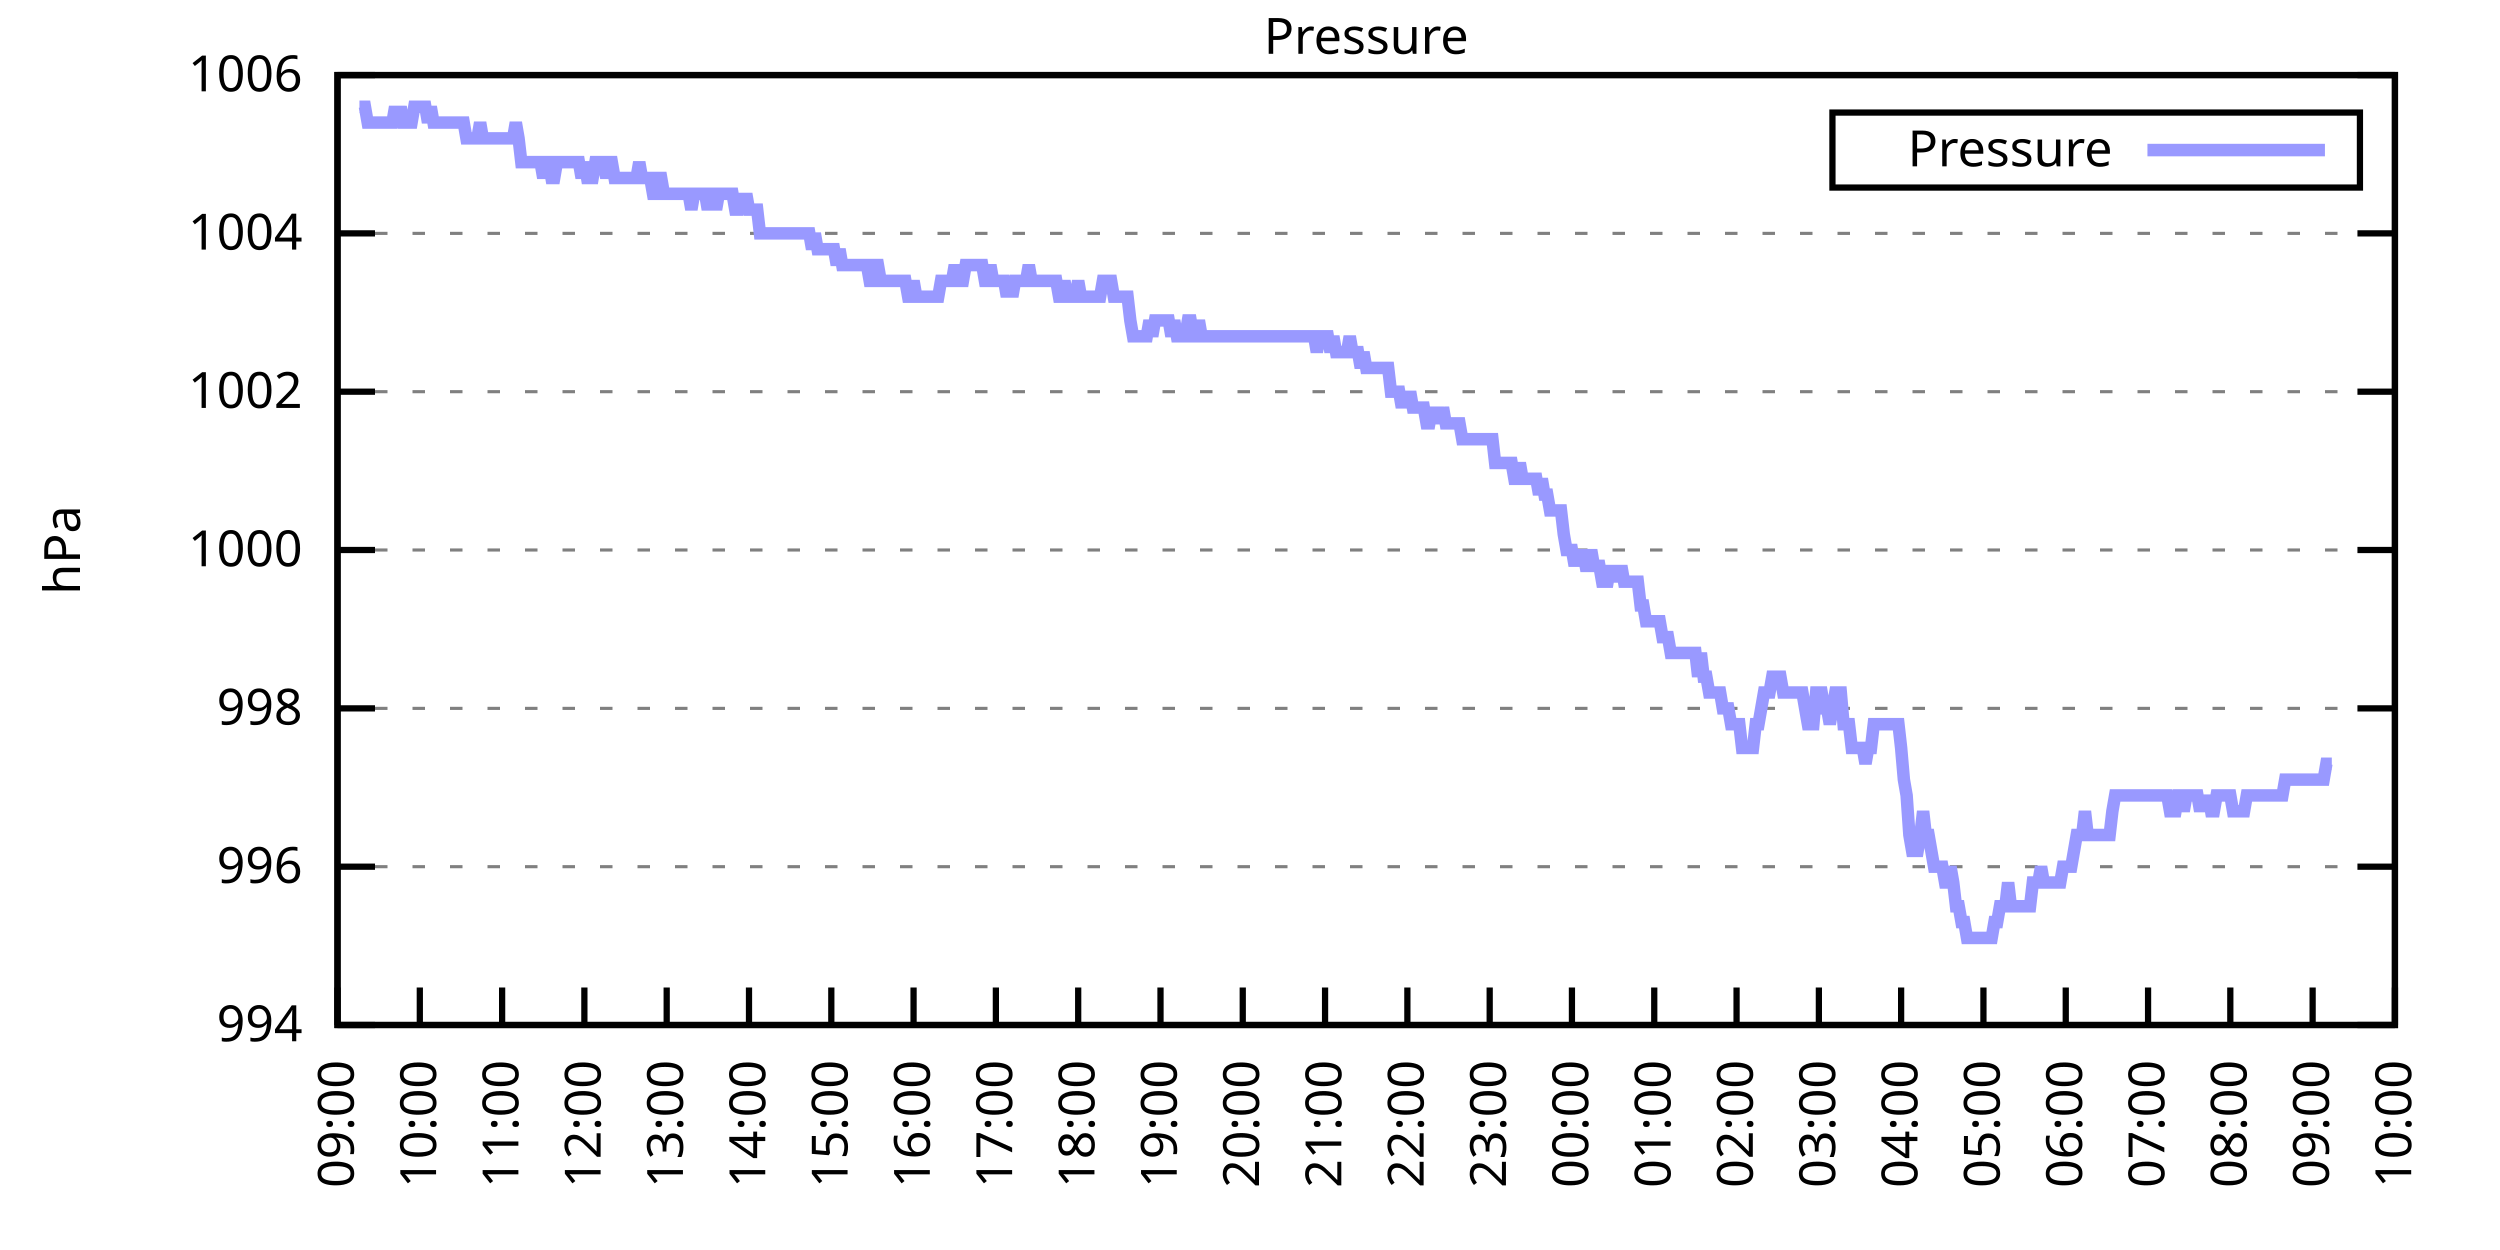
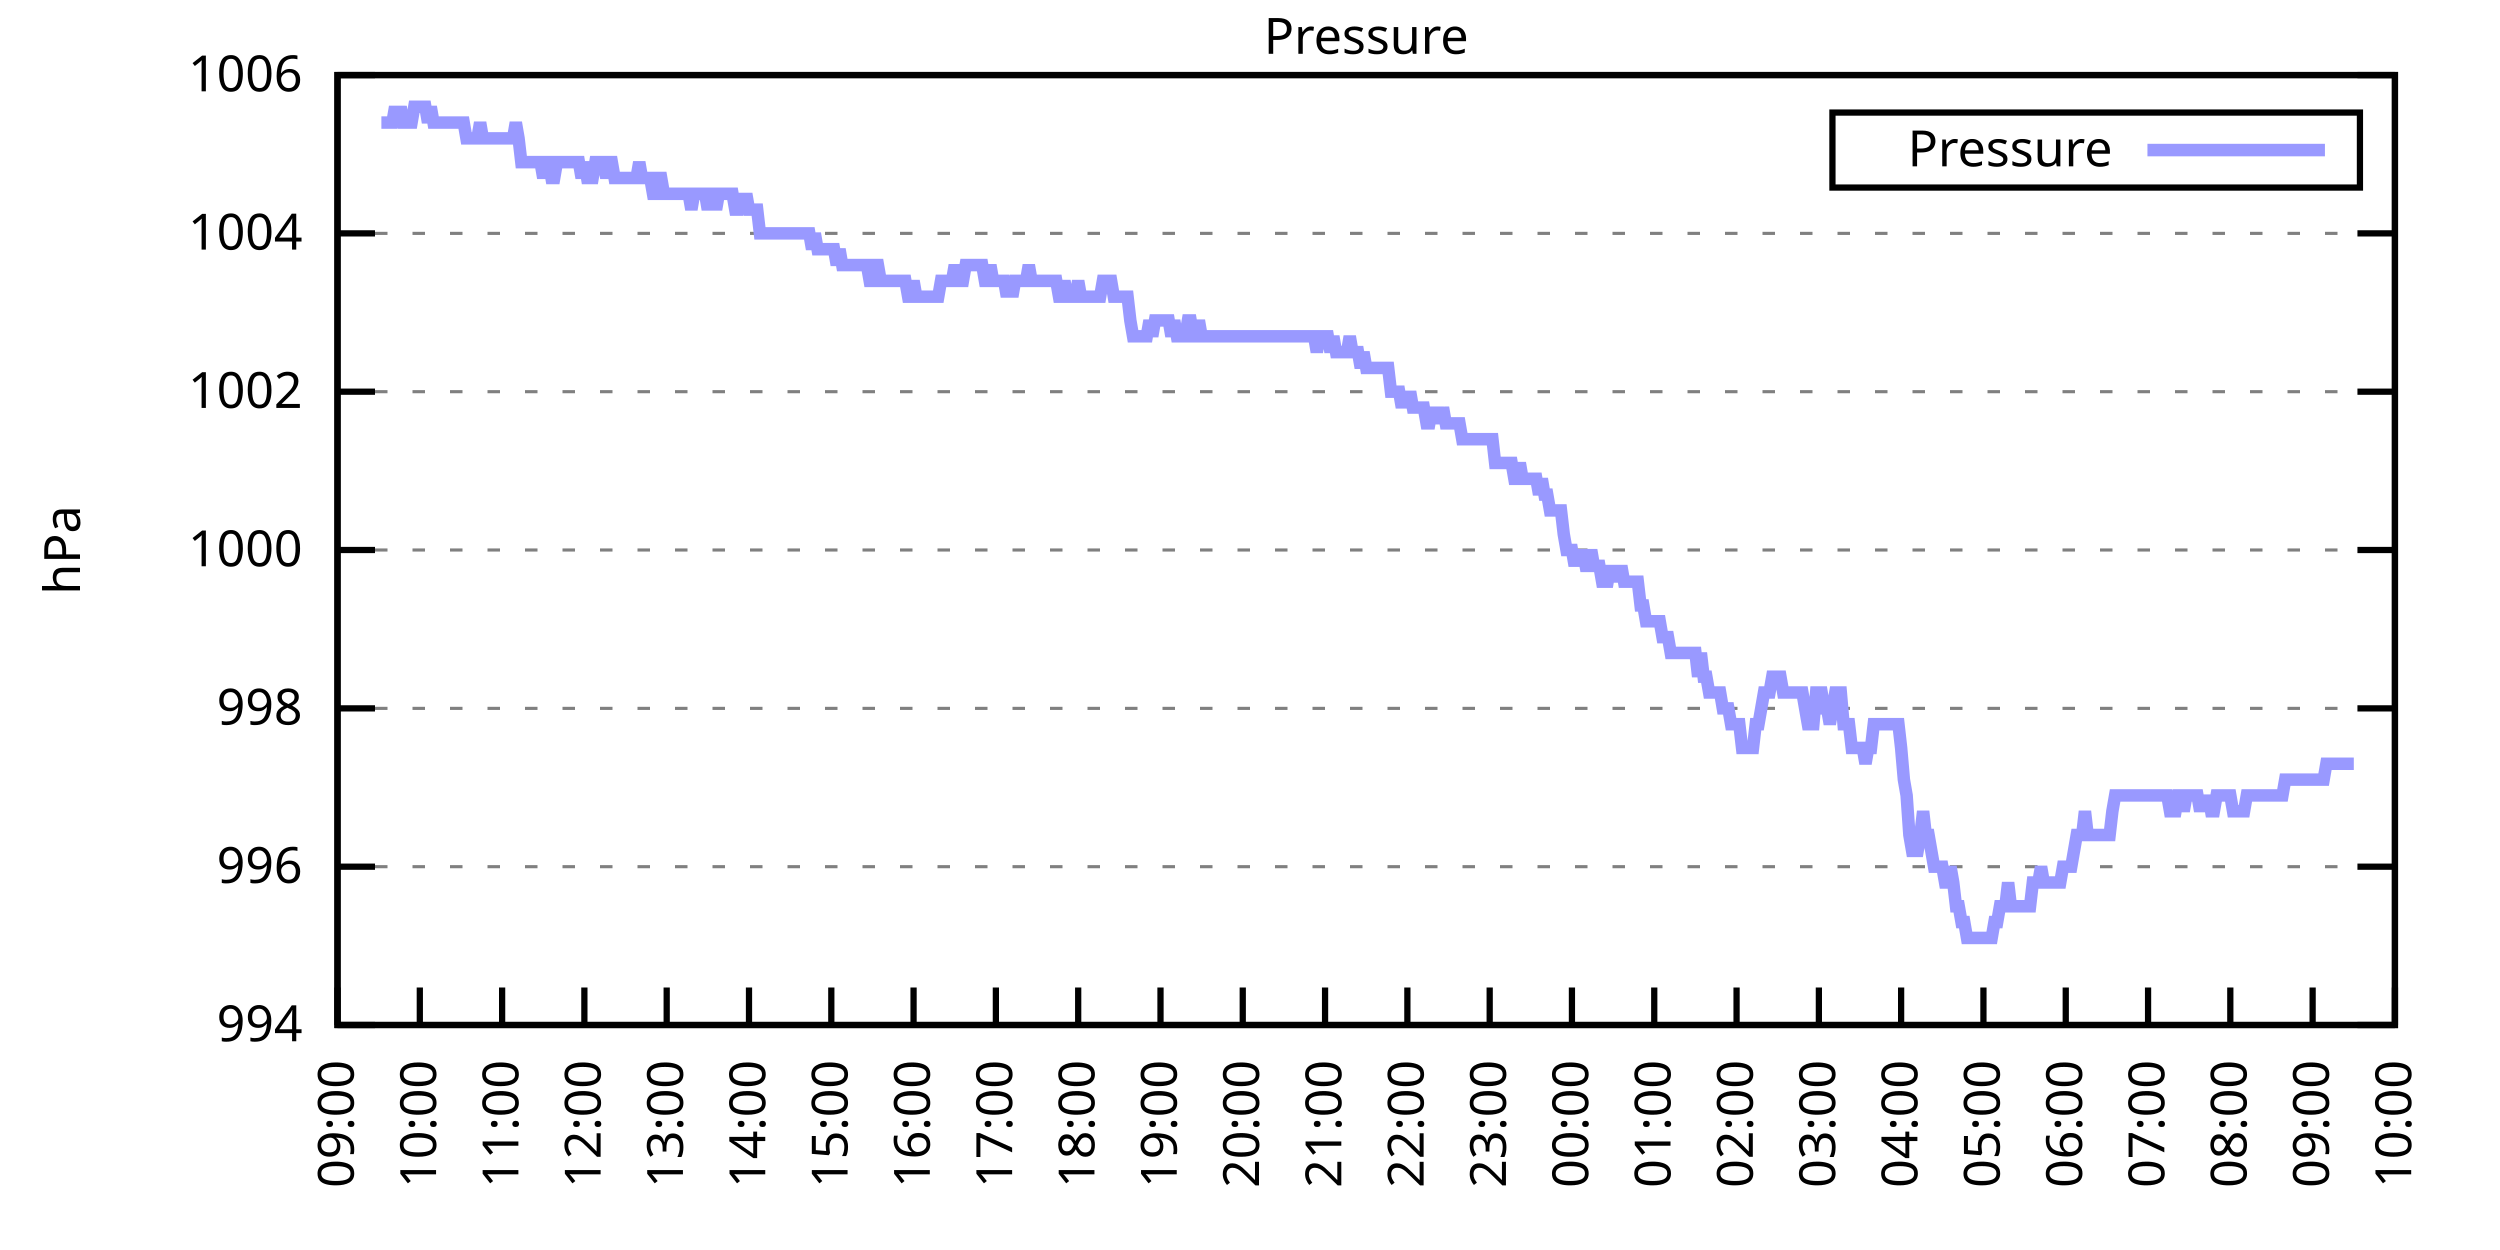
<svg xmlns="http://www.w3.org/2000/svg" xmlns:xlink="http://www.w3.org/1999/xlink" width="400" height="200" viewBox="0 0 400 200">
  <g id="gnuplot_canvas">
    <rect x="0" y="0" width="400" height="200" fill="none" />
    <defs>
      <circle id="gpDot" r="0.5" stroke-width="0.5" stroke="currentColor" />
      <path id="gpPt0" stroke-width="0.333" stroke="currentColor" d="M-1,0 h2 M0,-1 v2" />
      <path id="gpPt1" stroke-width="0.333" stroke="currentColor" d="M-1,-1 L1,1 M1,-1 L-1,1" />
      <path id="gpPt2" stroke-width="0.333" stroke="currentColor" d="M-1,0 L1,0 M0,-1 L0,1 M-1,-1 L1,1 M-1,1 L1,-1" />
      <rect id="gpPt3" stroke-width="0.333" stroke="currentColor" x="-1" y="-1" width="2" height="2" />
      <rect id="gpPt4" stroke-width="0.333" stroke="currentColor" fill="currentColor" x="-1" y="-1" width="2" height="2" />
      <circle id="gpPt5" stroke-width="0.333" stroke="currentColor" cx="0" cy="0" r="1" />
      <use xlink:href="#gpPt5" id="gpPt6" fill="currentColor" stroke="none" />
      <path id="gpPt7" stroke-width="0.333" stroke="currentColor" d="M0,-1.33 L-1.33,0.67 L1.33,0.67 z" />
      <use xlink:href="#gpPt7" id="gpPt8" fill="currentColor" stroke="none" />
      <use xlink:href="#gpPt7" id="gpPt9" stroke="currentColor" transform="rotate(180)" />
      <use xlink:href="#gpPt9" id="gpPt10" fill="currentColor" stroke="none" />
      <use xlink:href="#gpPt3" id="gpPt11" stroke="currentColor" transform="rotate(45)" />
      <use xlink:href="#gpPt11" id="gpPt12" fill="currentColor" stroke="none" />
      <path id="gpPt13" stroke-width="0.333" stroke="currentColor" d="M0,1.330 L1.265,0.411 L0.782,-1.067 L-0.782,-1.076 L-1.265,0.411 z" />
      <use xlink:href="#gpPt13" id="gpPt14" fill="currentColor" stroke="none" />
      <filter id="textbox" filterUnits="objectBoundingBox" x="0" y="0" height="1" width="1">
        <feFlood flood-color="white" flood-opacity="1" result="bgnd" />
        <feComposite in="SourceGraphic" in2="bgnd" operator="atop" />
      </filter>
      <filter id="greybox" filterUnits="objectBoundingBox" x="0" y="0" height="1" width="1">
        <feFlood flood-color="lightgrey" flood-opacity="1" result="grey" />
        <feComposite in="SourceGraphic" in2="grey" operator="atop" />
      </filter>
    </defs>
    <g fill="none" color="white" stroke="currentColor" stroke-width="1.00" stroke-linecap="butt" stroke-linejoin="miter">
</g>
    <g fill="none" color="black" stroke="currentColor" stroke-width="1.00" stroke-linecap="butt" stroke-linejoin="miter">
      <g stroke="none" shape-rendering="crispEdges">
        <polygon fill="rgb(255, 255, 255)" points="54.00,164.00 383.18,164.00 383.18,12.02 54.00,12.02 " />
      </g>
    </g>
    <g fill="none" color="black" stroke="currentColor" stroke-width="1.00" stroke-linecap="butt" stroke-linejoin="miter">
</g>
    <g fill="none" color="black" stroke="black" stroke-width="0.50" stroke-linecap="butt" stroke-linejoin="miter">
</g>
    <g fill="none" color="gray" stroke="currentColor" stroke-width="0.50" stroke-linecap="butt" stroke-linejoin="miter">
      <path stroke="gray" stroke-dasharray="2,4" class="gridline" d="M54.00,164.00 L383.19,164.00  " />
    </g>
    <g fill="none" color="gray" stroke="gray" stroke-width="1.00" stroke-linecap="butt" stroke-linejoin="miter">
</g>
    <g fill="none" color="black" stroke="currentColor" stroke-width="1.00" stroke-linecap="butt" stroke-linejoin="miter">
      <path stroke="black" d="M54.00,164.00 L60.00,164.00 M383.19,164.00 L377.19,164.00  " />
      <g transform="translate(48.40,166.60)" stroke="none" fill="black" font-family="Sans" font-size="8.00" text-anchor="end">
        <text>
          <tspan font-family="Sans"> 994</tspan>
        </text>
      </g>
    </g>
    <g fill="none" color="black" stroke="currentColor" stroke-width="1.00" stroke-linecap="butt" stroke-linejoin="miter">
</g>
    <g fill="none" color="black" stroke="black" stroke-width="0.50" stroke-linecap="butt" stroke-linejoin="miter">
</g>
    <g fill="none" color="gray" stroke="currentColor" stroke-width="0.50" stroke-linecap="butt" stroke-linejoin="miter">
      <path stroke="gray" stroke-dasharray="2,4" class="gridline" d="M54.00,138.67 L383.19,138.67  " />
    </g>
    <g fill="none" color="gray" stroke="gray" stroke-width="1.00" stroke-linecap="butt" stroke-linejoin="miter">
</g>
    <g fill="none" color="black" stroke="currentColor" stroke-width="1.00" stroke-linecap="butt" stroke-linejoin="miter">
      <path stroke="black" d="M54.00,138.67 L60.00,138.67 M383.19,138.67 L377.19,138.67  " />
      <g transform="translate(48.40,141.27)" stroke="none" fill="black" font-family="Sans" font-size="8.00" text-anchor="end">
        <text>
          <tspan font-family="Sans"> 996</tspan>
        </text>
      </g>
    </g>
    <g fill="none" color="black" stroke="currentColor" stroke-width="1.00" stroke-linecap="butt" stroke-linejoin="miter">
</g>
    <g fill="none" color="black" stroke="black" stroke-width="0.50" stroke-linecap="butt" stroke-linejoin="miter">
</g>
    <g fill="none" color="gray" stroke="currentColor" stroke-width="0.50" stroke-linecap="butt" stroke-linejoin="miter">
      <path stroke="gray" stroke-dasharray="2,4" class="gridline" d="M54.00,113.34 L383.19,113.34  " />
    </g>
    <g fill="none" color="gray" stroke="gray" stroke-width="1.00" stroke-linecap="butt" stroke-linejoin="miter">
</g>
    <g fill="none" color="black" stroke="currentColor" stroke-width="1.00" stroke-linecap="butt" stroke-linejoin="miter">
      <path stroke="black" d="M54.00,113.34 L60.00,113.34 M383.19,113.34 L377.19,113.34  " />
      <g transform="translate(48.40,115.94)" stroke="none" fill="black" font-family="Sans" font-size="8.00" text-anchor="end">
        <text>
          <tspan font-family="Sans"> 998</tspan>
        </text>
      </g>
    </g>
    <g fill="none" color="black" stroke="currentColor" stroke-width="1.00" stroke-linecap="butt" stroke-linejoin="miter">
</g>
    <g fill="none" color="black" stroke="black" stroke-width="0.50" stroke-linecap="butt" stroke-linejoin="miter">
</g>
    <g fill="none" color="gray" stroke="currentColor" stroke-width="0.50" stroke-linecap="butt" stroke-linejoin="miter">
      <path stroke="gray" stroke-dasharray="2,4" class="gridline" d="M54.00,88.00 L383.19,88.00  " />
    </g>
    <g fill="none" color="gray" stroke="gray" stroke-width="1.00" stroke-linecap="butt" stroke-linejoin="miter">
</g>
    <g fill="none" color="black" stroke="currentColor" stroke-width="1.00" stroke-linecap="butt" stroke-linejoin="miter">
      <path stroke="black" d="M54.00,88.00 L60.00,88.00 M383.19,88.00 L377.19,88.00  " />
      <g transform="translate(48.40,90.60)" stroke="none" fill="black" font-family="Sans" font-size="8.00" text-anchor="end">
        <text>
          <tspan font-family="Sans"> 1000</tspan>
        </text>
      </g>
    </g>
    <g fill="none" color="black" stroke="currentColor" stroke-width="1.00" stroke-linecap="butt" stroke-linejoin="miter">
</g>
    <g fill="none" color="black" stroke="black" stroke-width="0.50" stroke-linecap="butt" stroke-linejoin="miter">
</g>
    <g fill="none" color="gray" stroke="currentColor" stroke-width="0.50" stroke-linecap="butt" stroke-linejoin="miter">
      <path stroke="gray" stroke-dasharray="2,4" class="gridline" d="M54.00,62.67 L383.19,62.67  " />
    </g>
    <g fill="none" color="gray" stroke="gray" stroke-width="1.00" stroke-linecap="butt" stroke-linejoin="miter">
</g>
    <g fill="none" color="black" stroke="currentColor" stroke-width="1.00" stroke-linecap="butt" stroke-linejoin="miter">
      <path stroke="black" d="M54.00,62.67 L60.00,62.67 M383.19,62.67 L377.19,62.67  " />
      <g transform="translate(48.40,65.27)" stroke="none" fill="black" font-family="Sans" font-size="8.00" text-anchor="end">
        <text>
          <tspan font-family="Sans"> 1002</tspan>
        </text>
      </g>
    </g>
    <g fill="none" color="black" stroke="currentColor" stroke-width="1.00" stroke-linecap="butt" stroke-linejoin="miter">
</g>
    <g fill="none" color="black" stroke="black" stroke-width="0.50" stroke-linecap="butt" stroke-linejoin="miter">
</g>
    <g fill="none" color="gray" stroke="currentColor" stroke-width="0.50" stroke-linecap="butt" stroke-linejoin="miter">
      <path stroke="gray" stroke-dasharray="2,4" class="gridline" d="M54.00,37.34 L383.19,37.34  " />
    </g>
    <g fill="none" color="gray" stroke="gray" stroke-width="1.00" stroke-linecap="butt" stroke-linejoin="miter">
</g>
    <g fill="none" color="black" stroke="currentColor" stroke-width="1.00" stroke-linecap="butt" stroke-linejoin="miter">
      <path stroke="black" d="M54.00,37.34 L60.00,37.34 M383.19,37.34 L377.19,37.34  " />
      <g transform="translate(48.40,39.94)" stroke="none" fill="black" font-family="Sans" font-size="8.00" text-anchor="end">
        <text>
          <tspan font-family="Sans"> 1004</tspan>
        </text>
      </g>
    </g>
    <g fill="none" color="black" stroke="currentColor" stroke-width="1.00" stroke-linecap="butt" stroke-linejoin="miter">
</g>
    <g fill="none" color="black" stroke="black" stroke-width="0.50" stroke-linecap="butt" stroke-linejoin="miter">
</g>
    <g fill="none" color="gray" stroke="currentColor" stroke-width="0.50" stroke-linecap="butt" stroke-linejoin="miter">
      <path stroke="gray" stroke-dasharray="2,4" class="gridline" d="M54.00,12.01 L383.19,12.01  " />
    </g>
    <g fill="none" color="gray" stroke="gray" stroke-width="1.00" stroke-linecap="butt" stroke-linejoin="miter">
</g>
    <g fill="none" color="black" stroke="currentColor" stroke-width="1.00" stroke-linecap="butt" stroke-linejoin="miter">
      <path stroke="black" d="M54.00,12.01 L60.00,12.01 M383.19,12.01 L377.19,12.01  " />
      <g transform="translate(48.40,14.61)" stroke="none" fill="black" font-family="Sans" font-size="8.00" text-anchor="end">
        <text>
          <tspan font-family="Sans"> 1006</tspan>
        </text>
      </g>
    </g>
    <g fill="none" color="black" stroke="currentColor" stroke-width="1.00" stroke-linecap="butt" stroke-linejoin="miter">
      <path stroke="black" d="M54.00,164.00 L54.00,158.00  " />
      <g transform="translate(56.60,169.60) rotate(270.00)" stroke="none" fill="black" font-family="Sans" font-size="8.00" text-anchor="end">
        <text>
          <tspan font-family="Sans">09:00</tspan>
        </text>
      </g>
    </g>
    <g fill="none" color="black" stroke="currentColor" stroke-width="1.00" stroke-linecap="butt" stroke-linejoin="miter">
      <path stroke="black" d="M67.17,164.00 L67.17,158.00  " />
      <g transform="translate(69.77,169.60) rotate(270.00)" stroke="none" fill="black" font-family="Sans" font-size="8.00" text-anchor="end">
        <text>
          <tspan font-family="Sans">10:00</tspan>
        </text>
      </g>
    </g>
    <g fill="none" color="black" stroke="currentColor" stroke-width="1.00" stroke-linecap="butt" stroke-linejoin="miter">
      <path stroke="black" d="M80.34,164.00 L80.34,158.00  " />
      <g transform="translate(82.94,169.60) rotate(270.00)" stroke="none" fill="black" font-family="Sans" font-size="8.00" text-anchor="end">
        <text>
          <tspan font-family="Sans">11:00</tspan>
        </text>
      </g>
    </g>
    <g fill="none" color="black" stroke="currentColor" stroke-width="1.00" stroke-linecap="butt" stroke-linejoin="miter">
      <path stroke="black" d="M93.50,164.00 L93.50,158.00  " />
      <g transform="translate(96.10,169.60) rotate(270.00)" stroke="none" fill="black" font-family="Sans" font-size="8.00" text-anchor="end">
        <text>
          <tspan font-family="Sans">12:00</tspan>
        </text>
      </g>
    </g>
    <g fill="none" color="black" stroke="currentColor" stroke-width="1.00" stroke-linecap="butt" stroke-linejoin="miter">
      <path stroke="black" d="M106.67,164.00 L106.67,158.00  " />
      <g transform="translate(109.27,169.60) rotate(270.00)" stroke="none" fill="black" font-family="Sans" font-size="8.00" text-anchor="end">
        <text>
          <tspan font-family="Sans">13:00</tspan>
        </text>
      </g>
    </g>
    <g fill="none" color="black" stroke="currentColor" stroke-width="1.00" stroke-linecap="butt" stroke-linejoin="miter">
      <path stroke="black" d="M119.84,164.00 L119.84,158.00  " />
      <g transform="translate(122.44,169.60) rotate(270.00)" stroke="none" fill="black" font-family="Sans" font-size="8.00" text-anchor="end">
        <text>
          <tspan font-family="Sans">14:00</tspan>
        </text>
      </g>
    </g>
    <g fill="none" color="black" stroke="currentColor" stroke-width="1.00" stroke-linecap="butt" stroke-linejoin="miter">
      <path stroke="black" d="M133.01,164.00 L133.01,158.00  " />
      <g transform="translate(135.61,169.60) rotate(270.00)" stroke="none" fill="black" font-family="Sans" font-size="8.00" text-anchor="end">
        <text>
          <tspan font-family="Sans">15:00</tspan>
        </text>
      </g>
    </g>
    <g fill="none" color="black" stroke="currentColor" stroke-width="1.00" stroke-linecap="butt" stroke-linejoin="miter">
      <path stroke="black" d="M146.17,164.00 L146.17,158.00  " />
      <g transform="translate(148.77,169.60) rotate(270.00)" stroke="none" fill="black" font-family="Sans" font-size="8.00" text-anchor="end">
        <text>
          <tspan font-family="Sans">16:00</tspan>
        </text>
      </g>
    </g>
    <g fill="none" color="black" stroke="currentColor" stroke-width="1.00" stroke-linecap="butt" stroke-linejoin="miter">
      <path stroke="black" d="M159.34,164.00 L159.34,158.00  " />
      <g transform="translate(161.94,169.60) rotate(270.00)" stroke="none" fill="black" font-family="Sans" font-size="8.00" text-anchor="end">
        <text>
          <tspan font-family="Sans">17:00</tspan>
        </text>
      </g>
    </g>
    <g fill="none" color="black" stroke="currentColor" stroke-width="1.00" stroke-linecap="butt" stroke-linejoin="miter">
      <path stroke="black" d="M172.51,164.00 L172.51,158.00  " />
      <g transform="translate(175.11,169.60) rotate(270.00)" stroke="none" fill="black" font-family="Sans" font-size="8.00" text-anchor="end">
        <text>
          <tspan font-family="Sans">18:00</tspan>
        </text>
      </g>
    </g>
    <g fill="none" color="black" stroke="currentColor" stroke-width="1.00" stroke-linecap="butt" stroke-linejoin="miter">
      <path stroke="black" d="M185.68,164.00 L185.68,158.00  " />
      <g transform="translate(188.28,169.60) rotate(270.00)" stroke="none" fill="black" font-family="Sans" font-size="8.00" text-anchor="end">
        <text>
          <tspan font-family="Sans">19:00</tspan>
        </text>
      </g>
    </g>
    <g fill="none" color="black" stroke="currentColor" stroke-width="1.00" stroke-linecap="butt" stroke-linejoin="miter">
      <path stroke="black" d="M198.84,164.00 L198.84,158.00  " />
      <g transform="translate(201.44,169.60) rotate(270.00)" stroke="none" fill="black" font-family="Sans" font-size="8.00" text-anchor="end">
        <text>
          <tspan font-family="Sans">20:00</tspan>
        </text>
      </g>
    </g>
    <g fill="none" color="black" stroke="currentColor" stroke-width="1.00" stroke-linecap="butt" stroke-linejoin="miter">
      <path stroke="black" d="M212.01,164.00 L212.01,158.00  " />
      <g transform="translate(214.61,169.60) rotate(270.00)" stroke="none" fill="black" font-family="Sans" font-size="8.00" text-anchor="end">
        <text>
          <tspan font-family="Sans">21:00</tspan>
        </text>
      </g>
    </g>
    <g fill="none" color="black" stroke="currentColor" stroke-width="1.00" stroke-linecap="butt" stroke-linejoin="miter">
      <path stroke="black" d="M225.18,164.00 L225.18,158.00  " />
      <g transform="translate(227.78,169.60) rotate(270.00)" stroke="none" fill="black" font-family="Sans" font-size="8.00" text-anchor="end">
        <text>
          <tspan font-family="Sans">22:00</tspan>
        </text>
      </g>
    </g>
    <g fill="none" color="black" stroke="currentColor" stroke-width="1.00" stroke-linecap="butt" stroke-linejoin="miter">
      <path stroke="black" d="M238.35,164.00 L238.35,158.00  " />
      <g transform="translate(240.95,169.60) rotate(270.00)" stroke="none" fill="black" font-family="Sans" font-size="8.00" text-anchor="end">
        <text>
          <tspan font-family="Sans">23:00</tspan>
        </text>
      </g>
    </g>
    <g fill="none" color="black" stroke="currentColor" stroke-width="1.00" stroke-linecap="butt" stroke-linejoin="miter">
      <path stroke="black" d="M251.51,164.00 L251.51,158.00  " />
      <g transform="translate(254.11,169.60) rotate(270.00)" stroke="none" fill="black" font-family="Sans" font-size="8.00" text-anchor="end">
        <text>
          <tspan font-family="Sans">00:00</tspan>
        </text>
      </g>
    </g>
    <g fill="none" color="black" stroke="currentColor" stroke-width="1.00" stroke-linecap="butt" stroke-linejoin="miter">
      <path stroke="black" d="M264.68,164.00 L264.68,158.00  " />
      <g transform="translate(267.28,169.60) rotate(270.00)" stroke="none" fill="black" font-family="Sans" font-size="8.00" text-anchor="end">
        <text>
          <tspan font-family="Sans">01:00</tspan>
        </text>
      </g>
    </g>
    <g fill="none" color="black" stroke="currentColor" stroke-width="1.00" stroke-linecap="butt" stroke-linejoin="miter">
      <path stroke="black" d="M277.85,164.00 L277.85,158.00  " />
      <g transform="translate(280.45,169.60) rotate(270.00)" stroke="none" fill="black" font-family="Sans" font-size="8.00" text-anchor="end">
        <text>
          <tspan font-family="Sans">02:00</tspan>
        </text>
      </g>
    </g>
    <g fill="none" color="black" stroke="currentColor" stroke-width="1.00" stroke-linecap="butt" stroke-linejoin="miter">
      <path stroke="black" d="M291.02,164.00 L291.02,158.00  " />
      <g transform="translate(293.62,169.60) rotate(270.00)" stroke="none" fill="black" font-family="Sans" font-size="8.00" text-anchor="end">
        <text>
          <tspan font-family="Sans">03:00</tspan>
        </text>
      </g>
    </g>
    <g fill="none" color="black" stroke="currentColor" stroke-width="1.00" stroke-linecap="butt" stroke-linejoin="miter">
      <path stroke="black" d="M304.18,164.00 L304.18,158.00  " />
      <g transform="translate(306.78,169.60) rotate(270.00)" stroke="none" fill="black" font-family="Sans" font-size="8.00" text-anchor="end">
        <text>
          <tspan font-family="Sans">04:00</tspan>
        </text>
      </g>
    </g>
    <g fill="none" color="black" stroke="currentColor" stroke-width="1.00" stroke-linecap="butt" stroke-linejoin="miter">
      <path stroke="black" d="M317.35,164.00 L317.35,158.00  " />
      <g transform="translate(319.95,169.60) rotate(270.00)" stroke="none" fill="black" font-family="Sans" font-size="8.00" text-anchor="end">
        <text>
          <tspan font-family="Sans">05:00</tspan>
        </text>
      </g>
    </g>
    <g fill="none" color="black" stroke="currentColor" stroke-width="1.00" stroke-linecap="butt" stroke-linejoin="miter">
      <path stroke="black" d="M330.52,164.00 L330.52,158.00  " />
      <g transform="translate(333.12,169.60) rotate(270.00)" stroke="none" fill="black" font-family="Sans" font-size="8.00" text-anchor="end">
        <text>
          <tspan font-family="Sans">06:00</tspan>
        </text>
      </g>
    </g>
    <g fill="none" color="black" stroke="currentColor" stroke-width="1.00" stroke-linecap="butt" stroke-linejoin="miter">
      <path stroke="black" d="M343.69,164.00 L343.69,158.00  " />
      <g transform="translate(346.29,169.60) rotate(270.00)" stroke="none" fill="black" font-family="Sans" font-size="8.00" text-anchor="end">
        <text>
          <tspan font-family="Sans">07:00</tspan>
        </text>
      </g>
    </g>
    <g fill="none" color="black" stroke="currentColor" stroke-width="1.00" stroke-linecap="butt" stroke-linejoin="miter">
      <path stroke="black" d="M356.85,164.00 L356.85,158.00  " />
      <g transform="translate(359.45,169.60) rotate(270.00)" stroke="none" fill="black" font-family="Sans" font-size="8.00" text-anchor="end">
        <text>
          <tspan font-family="Sans">08:00</tspan>
        </text>
      </g>
    </g>
    <g fill="none" color="black" stroke="currentColor" stroke-width="1.00" stroke-linecap="butt" stroke-linejoin="miter">
      <path stroke="black" d="M370.02,164.00 L370.02,158.00  " />
      <g transform="translate(372.62,169.60) rotate(270.00)" stroke="none" fill="black" font-family="Sans" font-size="8.00" text-anchor="end">
        <text>
          <tspan font-family="Sans">09:00</tspan>
        </text>
      </g>
    </g>
    <g fill="none" color="black" stroke="currentColor" stroke-width="1.00" stroke-linecap="butt" stroke-linejoin="miter">
      <path stroke="black" d="M383.19,164.00 L383.19,158.00  " />
      <g transform="translate(385.79,169.60) rotate(270.00)" stroke="none" fill="black" font-family="Sans" font-size="8.00" text-anchor="end">
        <text>
          <tspan font-family="Sans">10:00</tspan>
        </text>
      </g>
    </g>
    <g fill="none" color="black" stroke="currentColor" stroke-width="1.00" stroke-linecap="butt" stroke-linejoin="miter">
</g>
    <g fill="none" color="black" stroke="currentColor" stroke-width="1.00" stroke-linecap="butt" stroke-linejoin="miter">
      <path stroke="black" d="M54.00,12.01 L54.00,164.00 L383.19,164.00 L383.19,12.01 L54.00,12.01 Z  " />
    </g>
    <g fill="none" color="black" stroke="currentColor" stroke-width="1.00" stroke-linecap="butt" stroke-linejoin="miter">
</g>
    <g fill="none" color="black" stroke="currentColor" stroke-width="1.00" stroke-linecap="butt" stroke-linejoin="miter">
      <path stroke="black" d="M293.19,30.01 L293.19,18.01 L377.59,18.01 L377.59,30.01 L293.19,30.01 Z  " />
    </g>
    <g id="Pressure_plot_1">
      <g fill="none" color="white" stroke="black" stroke-width="2.00" stroke-linecap="butt" stroke-linejoin="miter">
</g>
      <g fill="none" color="black" stroke="currentColor" stroke-width="2.00" stroke-linecap="butt" stroke-linejoin="miter">
        <g transform="translate(337.99,26.61)" stroke="none" fill="black" font-family="Sans" font-size="8.00" text-anchor="end">
          <text>
            <tspan font-family="Sans">Pressure</tspan>
          </text>
        </g>
      </g>
      <g fill="none" color="black" stroke="currentColor" stroke-width="2.00" stroke-linecap="butt" stroke-linejoin="miter">
-         <path stroke="rgb(153, 153, 255)" d="M343.59,24.01 L371.99,24.01 M57.51,17.08 L57.95,17.08 L58.39,17.08 L58.83,19.61 L59.27,19.61 L59.71,19.61   L60.14,19.61 L60.58,19.61 L61.02,19.61 L61.46,19.61 L61.90,19.61 L62.34,19.61 L62.78,19.61 L63.22,17.08   L63.66,19.61 L64.10,17.08 L64.53,19.61 L64.97,19.61 L65.41,19.61 L65.85,19.61 L66.29,17.08 L66.73,17.08   L67.17,17.08 L67.61,17.08 L68.05,17.08 L68.48,19.61 L68.92,17.08 L69.36,19.61 L69.80,19.61 L70.24,19.61   L70.68,19.61 L71.12,19.61 L71.56,19.61 L72.00,19.61 L72.43,19.61 L72.87,19.61 L73.31,19.61 L73.75,19.61   L74.19,19.61 L74.63,22.14 L75.07,22.14 L75.51,22.14 L75.95,22.14 L76.38,22.14 L76.82,19.61 L77.26,22.14   L77.70,22.14 L78.14,22.14 L78.58,22.14 L79.02,22.14 L79.46,22.14 L79.90,22.14 L80.34,22.14 L80.77,22.14   L81.21,22.14 L81.65,22.14 L82.09,22.14 L82.53,19.61 L82.97,22.14 L83.41,25.94 L83.85,25.94 L84.29,25.94   L84.72,25.94 L85.16,25.94 L85.60,25.94 L86.04,25.94 L86.48,25.94 L86.92,28.48 L87.36,25.94 L87.80,25.94   L88.24,28.48 L88.67,28.48 L89.11,25.94 L89.55,25.94 L89.99,25.94 L90.43,25.94 L90.87,25.94 L91.31,25.94   L91.75,25.94 L92.19,25.94 L92.62,25.94 L93.06,28.48 L93.50,25.94 L93.94,28.48 L94.38,28.48 L94.82,28.48   L95.26,25.94 L95.70,25.94 L96.14,25.94 L96.58,25.94 L97.01,28.48 L97.45,25.94 L97.89,25.94 L98.33,28.48   L98.77,28.48 L99.21,28.48 L99.65,28.48 L100.09,28.48 L100.53,28.48 L100.96,28.48 L101.40,28.48 L101.84,28.48   L102.28,25.94 L102.72,28.48 L103.16,28.48 L103.60,28.48 L104.04,28.48 L104.48,31.01 L104.91,31.01 L105.35,28.48   L105.79,28.48 L106.23,31.01 L106.67,31.01 L107.11,31.01 L107.55,31.01 L107.99,31.01 L108.43,31.01 L108.87,31.01   L109.30,31.01 L109.74,31.01 L110.18,31.01 L110.62,33.54 L111.06,31.01 L111.50,31.01 L111.94,31.01 L112.38,31.01   L112.82,31.01 L113.25,33.54 L113.69,31.01 L114.13,31.01 L114.57,33.54 L115.01,31.01 L115.45,31.01 L115.89,31.01   L116.33,31.01 L116.77,31.01 L117.20,31.01 L117.64,33.54 L118.08,33.54 L118.52,31.01 L118.96,33.54 L119.40,31.01   L119.84,33.54 L120.28,33.54 L120.72,33.54 L121.15,33.54 L121.59,37.34 L122.03,37.34 L122.47,37.34 L122.91,37.34   L123.35,37.34 L123.79,37.34 L124.23,37.34 L124.67,37.34 L125.11,37.34 L125.54,37.34 L125.98,37.34 L126.42,37.34   L126.86,37.34 L127.30,37.34 L127.74,37.34 L128.18,37.34 L128.62,37.34 L129.06,37.34 L129.49,37.34 L129.93,39.87   L130.37,37.34 L130.81,39.87 L131.25,39.87 L131.69,39.87 L132.13,39.87 L132.57,39.87 L133.01,39.87 L133.44,39.87   L133.88,42.41 L134.32,39.87 L134.76,42.41 L135.20,42.41 L135.64,42.41 L136.08,42.41 L136.52,42.41 L136.96,42.41   L137.39,42.41 L137.83,42.41 L138.27,42.41 L138.71,42.41 L139.15,44.94 L139.59,44.94 L140.03,42.41 L140.47,42.41   L140.91,44.94 L141.35,44.94 L141.78,44.94 L142.22,44.94 L142.66,44.94 L143.10,44.94 L143.54,44.94 L143.98,44.94   L144.42,44.94 L144.86,44.94 L145.30,47.47 L145.73,47.47 L146.17,44.94 L146.61,47.47 L147.05,47.47 L147.49,47.47   L147.93,47.47 L148.37,47.47 L148.81,47.47 L149.25,47.47 L149.68,47.47 L150.12,47.47 L150.56,44.94 L151.00,44.94   L151.44,44.94 L151.88,44.94 L152.32,44.94 L152.76,42.41 L153.20,44.94 L153.63,44.94 L154.07,44.94 L154.51,42.41   L154.95,42.41 L155.39,42.41 L155.83,42.41 L156.27,42.41 L156.71,42.41 L157.15,42.41 L157.59,44.94 L158.02,44.94   L158.46,42.41 L158.90,44.94 L159.34,44.94 L159.78,44.94 L160.22,44.94 L160.66,44.94 L161.10,47.47 L161.54,44.94   L161.97,47.47 L162.41,44.94 L162.85,44.94 L163.29,44.94 L163.73,44.94 L164.17,44.94 L164.61,42.41 L165.05,44.94   L165.49,44.94 L165.92,44.94 L166.36,44.94 L166.80,44.94 L167.24,44.94 L167.68,44.94 L168.12,44.94 L168.56,44.94   L169.00,44.94 L169.44,47.47 L169.87,47.47 L170.31,44.94 L170.75,47.47 L171.19,47.47 L171.63,47.47 L172.07,47.47   L172.51,44.94 L172.95,47.47 L173.39,47.47 L173.83,47.47 L174.26,47.47 L174.70,47.47 L175.14,47.47 L175.58,47.47   L176.02,47.47 L176.46,44.94 L176.90,44.94 L177.34,44.94 L177.78,44.94 L178.21,47.47 L178.65,47.47 L179.09,47.47   L179.53,47.47 L179.97,47.47 L180.41,47.47 L180.85,51.27 L181.29,53.81 L181.73,53.81 L182.16,53.81 L182.60,53.81   L183.04,53.81 L183.48,53.81 L183.92,51.27 L184.36,53.81 L184.80,51.27 L185.24,51.27 L185.68,51.27 L186.11,51.27   L186.55,51.27 L186.99,51.27 L187.43,53.81 L187.87,51.27 L188.31,53.81 L188.75,53.81 L189.19,53.81 L189.63,53.81   L190.07,51.27 L190.50,51.27 L190.94,53.81 L191.38,53.81 L191.82,51.27 L192.26,53.81 L192.70,53.81 L193.14,53.81   L193.58,53.81 L194.02,53.81 L194.45,53.81 L194.89,53.81 L195.33,53.81 L195.77,53.81 L196.21,53.81 L196.65,53.81   L197.09,53.81 L197.53,53.81 L197.97,53.81 L198.40,53.81 L198.84,53.81 L199.28,53.81 L199.72,53.81 L200.16,53.81   L200.60,53.81 L201.04,53.81 L201.48,53.81 L201.92,53.81 L202.35,53.81 L202.79,53.81 L203.23,53.81 L203.67,53.81   L204.11,53.81 L204.55,53.81 L204.99,53.81 L205.43,53.81 L205.87,53.81 L206.31,53.81 L206.74,53.81 L207.18,53.81   L207.62,53.81 L208.06,53.81 L208.50,53.81 L208.94,53.81 L209.38,53.81 L209.82,53.81 L210.26,53.81 L210.69,56.34   L211.13,53.81 L211.57,53.81 L212.01,53.81 L212.45,53.81 L212.89,56.34 L213.33,53.81 L213.77,56.34 L214.21,56.34   L214.64,56.34 L215.08,56.34 L215.52,56.34 L215.96,53.81 L216.40,56.34 L216.84,56.34 L217.28,56.34 L217.72,58.87   L218.16,56.34 L218.60,58.87 L219.03,58.87 L219.47,58.87 L219.91,58.87 L220.35,58.87 L220.79,58.87 L221.23,58.87   L221.67,58.87 L222.11,58.87 L222.55,62.67 L222.98,62.67 L223.42,62.67 L223.86,62.67 L224.30,65.21 L224.74,62.67   L225.18,65.21 L225.62,62.67 L226.06,65.21 L226.50,65.21 L226.93,65.21 L227.37,65.21 L227.81,65.21 L228.25,67.74   L228.69,67.74 L229.13,65.21 L229.57,67.74 L230.01,65.21 L230.45,67.74 L230.88,65.21 L231.32,67.74 L231.76,67.74   L232.20,67.74 L232.64,67.74 L233.08,67.74 L233.52,67.74 L233.96,70.27 L234.40,70.27 L234.84,70.27 L235.27,70.27   L235.71,70.27 L236.15,70.27 L236.59,70.27 L237.03,70.27 L237.47,70.27 L237.91,70.27 L238.35,70.27 L238.79,70.27   L239.22,74.07 L239.66,74.07 L240.10,74.07 L240.54,74.07 L240.98,74.07 L241.42,74.07 L241.86,74.07 L242.30,76.61   L242.74,76.61 L243.17,74.07 L243.61,76.61 L244.05,76.61 L244.49,76.61 L244.93,76.61 L245.37,76.61 L245.81,76.61   L246.25,79.14 L246.69,76.61 L247.12,79.14 L247.56,79.14 L248.00,81.67 L248.44,81.67 L248.88,81.67 L249.32,81.67   L249.76,81.67 L250.20,85.47 L250.64,88.00 L251.08,88.00 L251.51,88.00 L251.95,90.54 L252.39,88.00 L252.83,90.54   L253.27,88.00 L253.71,90.54 L254.15,90.54 L254.59,88.00 L255.03,90.54 L255.46,90.54 L255.90,90.54 L256.34,93.07   L256.78,93.07 L257.22,93.07 L257.66,90.54 L258.10,93.07 L258.54,90.54 L258.98,93.07 L259.41,90.54 L259.85,93.07   L260.29,93.07 L260.73,93.07 L261.17,93.07 L261.61,93.07 L262.05,93.07 L262.49,96.87 L262.93,96.87 L263.36,99.40   L263.80,99.40 L264.24,99.40 L264.68,99.40 L265.12,99.40 L265.56,99.40 L266.00,101.94 L266.44,101.94 L266.88,101.94   L267.32,104.47 L267.75,104.47 L268.19,104.47 L268.63,104.47 L269.07,104.47 L269.51,104.47 L269.95,104.47 L270.39,104.47   L270.83,104.47 L271.27,104.47 L271.70,108.27 L272.14,104.47 L272.58,108.27 L273.02,108.27 L273.46,110.80 L273.90,110.80   L274.34,110.80 L274.78,110.80 L275.22,110.80 L275.65,113.34 L276.09,113.34 L276.53,113.34 L276.97,115.87 L277.41,115.87   L277.85,115.87 L278.29,115.87 L278.73,119.67 L279.17,119.67 L279.60,119.67 L280.04,119.67 L280.48,119.67 L280.92,115.87   L281.36,115.87 L281.80,113.34 L282.24,110.80 L282.68,110.80 L283.12,110.80 L283.56,108.27 L283.99,108.27 L284.43,108.27   L284.87,108.27 L285.31,110.80 L285.75,110.80 L286.19,110.80 L286.63,110.80 L287.07,110.80 L287.51,110.80 L287.94,110.80   L288.38,110.80 L288.82,113.34 L289.26,115.87 L289.70,115.87 L290.14,115.87 L290.58,110.80 L291.02,110.80 L291.46,110.80   L291.89,113.34 L292.33,113.34 L292.77,115.87 L293.21,113.34 L293.65,110.80 L294.09,110.80 L294.53,110.80 L294.97,115.87   L295.41,115.87 L295.84,115.87 L296.28,119.67 L296.72,119.67 L297.16,119.67 L297.60,119.67 L298.04,119.67 L298.48,122.20   L298.92,119.67 L299.36,119.67 L299.80,115.87 L300.23,115.87 L300.67,115.87 L301.11,115.87 L301.55,115.87 L301.99,115.87   L302.43,115.87 L302.87,115.87 L303.31,115.87 L303.75,115.87 L304.18,119.67 L304.62,124.74 L305.06,127.27 L305.50,133.60   L305.94,136.14 L306.38,136.14 L306.82,136.14 L307.26,133.60 L307.70,129.80 L308.13,133.60 L308.57,133.60 L309.01,136.14   L309.45,138.67 L309.89,138.67 L310.33,138.67 L310.77,138.67 L311.21,141.20 L311.65,141.20 L312.08,138.67 L312.52,141.20   L312.96,145.00 L313.40,145.00 L313.84,147.53 L314.28,147.53 L314.72,150.07 L315.16,150.07 L315.60,150.07 L316.04,150.07   L316.47,150.07 L316.91,150.07 L317.35,150.07 L317.79,150.07 L318.23,150.07 L318.67,150.07 L319.11,147.53 L319.55,147.53   L319.99,145.00 L320.42,145.00 L320.86,145.00 L321.30,141.20 L321.74,145.00 L322.18,145.00 L322.62,145.00 L323.06,145.00   L323.50,145.00 L323.94,145.00 L324.37,145.00 L324.81,145.00 L325.25,141.20 L325.69,141.20 L326.13,141.20 L326.57,138.67   L327.01,141.20 L327.45,141.20 L327.89,141.20 L328.33,141.20 L328.76,141.20 L329.20,141.20 L329.64,141.20 L330.08,138.67   L330.52,138.67 L330.96,138.67 L331.40,138.67 L331.84,136.14 L332.28,133.60 L332.71,133.60 L333.15,133.60 L333.59,129.80   L334.03,133.60 L334.47,133.60 L334.91,133.60 L335.35,133.60 L335.79,133.60 L336.23,133.60 L336.66,133.60 L337.10,133.60   L337.54,133.60 L337.98,129.80 L338.42,127.27 L338.86,127.27 L339.30,127.27 L339.74,127.27 L340.18,127.27 L340.61,127.27   L341.05,127.27 L341.49,127.27 L341.93,127.27 L342.37,127.27 L342.81,127.27 L343.25,127.27 L343.69,127.27 L344.13,127.27   L344.57,127.27 L345.00,127.27 L345.44,127.27 L345.88,127.27 L346.32,127.27 L346.76,127.27 L347.20,129.80 L347.64,129.80   L348.08,129.80 L348.52,127.27 L348.95,127.27 L349.39,129.80 L349.83,127.27 L350.27,127.27 L350.71,127.27 L351.15,127.27   L351.59,127.27 L352.03,129.80 L352.47,127.27 L352.90,129.80 L353.34,127.27 L353.78,129.80 L354.22,129.80 L354.66,127.27   L355.10,127.27 L355.54,127.27 L355.98,127.27 L356.42,127.27 L356.85,127.27 L357.29,129.80 L357.73,129.80 L358.17,129.80   L358.61,129.80 L359.05,129.80 L359.49,127.27 L359.93,127.27 L360.37,127.27 L360.81,127.27 L361.24,127.27 L361.68,127.27   L362.12,127.27 L362.56,127.27 L363.00,127.27 L363.44,127.27 L363.88,127.27 L364.32,127.27 L364.76,127.27 L365.19,127.27   L365.63,124.74 L366.07,124.74 L366.51,124.74 L366.95,124.74 L367.39,124.74 L367.83,124.74 L368.27,124.74 L368.71,124.74   L369.14,124.74 L369.58,124.74 L370.02,124.74 L370.46,124.74 L370.90,124.74 L371.34,124.74 L371.78,124.74 L372.22,122.20   L372.66,122.20 L373.09,122.20  " />
+         <path stroke="rgb(153, 153, 255)" d="M343.59,24.01 L371.99,24.01 M61.02,19.61 L61.46,19.61 L61.90,19.61 L62.34,19.61 L62.78,19.61 L63.22,17.08   L63.66,19.61 L64.10,17.08 L64.53,19.61 L64.97,19.61 L65.41,19.61 L65.85,19.61 L66.29,17.08 L66.73,17.08   L67.17,17.08 L67.61,17.08 L68.05,17.08 L68.48,19.61 L68.92,17.08 L69.36,19.61 L69.80,19.61 L70.24,19.61   L70.68,19.61 L71.12,19.61 L71.56,19.61 L72.00,19.61 L72.43,19.61 L72.87,19.61 L73.31,19.61 L73.75,19.61   L74.19,19.61 L74.63,22.14 L75.07,22.14 L75.51,22.14 L75.95,22.14 L76.38,22.14 L76.82,19.61 L77.26,22.14   L77.70,22.14 L78.14,22.14 L78.58,22.14 L79.02,22.14 L79.46,22.14 L79.90,22.14 L80.34,22.14 L80.77,22.14   L81.21,22.14 L81.65,22.14 L82.09,22.14 L82.53,19.61 L82.97,22.14 L83.41,25.94 L83.85,25.94 L84.29,25.94   L84.72,25.94 L85.16,25.94 L85.60,25.94 L86.04,25.94 L86.48,25.94 L86.92,28.48 L87.36,25.94 L87.80,25.94   L88.24,28.48 L88.67,28.48 L89.11,25.94 L89.55,25.94 L89.99,25.94 L90.43,25.94 L90.87,25.94 L91.31,25.94   L91.75,25.94 L92.19,25.94 L92.62,25.94 L93.06,28.48 L93.50,25.94 L93.94,28.48 L94.38,28.48 L94.82,28.48   L95.26,25.94 L95.70,25.94 L96.14,25.94 L96.58,25.94 L97.01,28.48 L97.45,25.94 L97.89,25.94 L98.33,28.48   L98.77,28.48 L99.21,28.48 L99.65,28.48 L100.09,28.48 L100.53,28.48 L100.96,28.48 L101.40,28.48 L101.84,28.48   L102.28,25.94 L102.72,28.48 L103.16,28.48 L103.60,28.48 L104.04,28.48 L104.48,31.01 L104.91,31.01 L105.35,28.48   L105.79,28.48 L106.23,31.01 L106.67,31.01 L107.11,31.01 L107.55,31.01 L107.99,31.01 L108.43,31.01 L108.87,31.01   L109.30,31.01 L109.74,31.01 L110.18,31.01 L110.62,33.54 L111.06,31.01 L111.50,31.01 L111.94,31.01 L112.38,31.01   L112.82,31.01 L113.25,33.54 L113.69,31.01 L114.13,31.01 L114.57,33.54 L115.01,31.01 L115.45,31.01 L115.89,31.01   L116.33,31.01 L116.77,31.01 L117.20,31.01 L117.64,33.54 L118.08,33.54 L118.52,31.01 L118.96,33.54 L119.40,31.01   L119.84,33.54 L120.28,33.54 L120.72,33.54 L121.15,33.54 L121.59,37.34 L122.03,37.34 L122.47,37.34 L122.91,37.34   L123.35,37.34 L123.79,37.34 L124.23,37.34 L124.67,37.34 L125.11,37.34 L125.54,37.34 L125.98,37.34 L126.42,37.34   L126.86,37.34 L127.30,37.34 L127.74,37.34 L128.18,37.34 L128.62,37.34 L129.06,37.34 L129.49,37.34 L129.93,39.87   L130.37,37.34 L130.81,39.87 L131.25,39.87 L131.69,39.87 L132.13,39.87 L132.57,39.87 L133.01,39.87 L133.44,39.87   L133.88,42.41 L134.32,39.87 L134.76,42.41 L135.20,42.41 L135.64,42.41 L136.08,42.41 L136.52,42.41 L136.96,42.41   L137.39,42.41 L137.83,42.41 L138.27,42.41 L138.71,42.41 L139.15,44.94 L139.59,44.94 L140.03,42.41 L140.47,42.41   L140.91,44.94 L141.35,44.94 L141.78,44.94 L142.22,44.94 L142.66,44.94 L143.10,44.94 L143.54,44.94 L143.98,44.94   L144.42,44.94 L144.86,44.94 L145.30,47.47 L145.73,47.47 L146.17,44.94 L146.61,47.47 L147.05,47.47 L147.49,47.47   L147.93,47.47 L148.37,47.47 L148.81,47.47 L149.25,47.47 L149.68,47.47 L150.12,47.47 L150.56,44.94 L151.00,44.94   L151.44,44.94 L151.88,44.94 L152.32,44.94 L152.76,42.41 L153.20,44.94 L153.63,44.94 L154.07,44.94 L154.51,42.41   L154.95,42.41 L155.39,42.41 L155.83,42.41 L156.27,42.41 L156.71,42.41 L157.15,42.41 L157.59,44.94 L158.02,44.94   L158.46,42.41 L158.90,44.94 L159.34,44.94 L159.78,44.94 L160.22,44.94 L160.66,44.94 L161.10,47.47 L161.54,44.94   L161.97,47.47 L162.41,44.94 L162.85,44.94 L163.29,44.94 L163.73,44.94 L164.17,44.94 L164.61,42.41 L165.05,44.94   L165.49,44.94 L165.92,44.94 L166.36,44.94 L166.80,44.94 L167.24,44.94 L167.68,44.94 L168.12,44.94 L168.56,44.94   L169.00,44.94 L169.44,47.47 L169.87,47.47 L170.31,44.94 L170.75,47.47 L171.19,47.47 L171.63,47.47 L172.07,47.47   L172.51,44.94 L172.95,47.47 L173.39,47.47 L173.83,47.47 L174.26,47.47 L174.70,47.47 L175.14,47.47 L175.58,47.47   L176.02,47.47 L176.46,44.94 L176.90,44.94 L177.34,44.94 L177.78,44.94 L178.21,47.47 L178.65,47.47 L179.09,47.47   L179.53,47.47 L179.97,47.47 L180.41,47.47 L180.85,51.27 L181.29,53.81 L181.73,53.81 L182.16,53.81 L182.60,53.81   L183.04,53.81 L183.48,53.81 L183.92,51.27 L184.36,53.81 L184.80,51.27 L185.24,51.27 L185.68,51.27 L186.11,51.27   L186.55,51.27 L186.99,51.27 L187.43,53.81 L187.87,51.27 L188.31,53.81 L188.75,53.81 L189.19,53.81 L189.63,53.81   L190.07,51.27 L190.50,51.27 L190.94,53.81 L191.38,53.81 L191.82,51.27 L192.26,53.81 L192.70,53.81 L193.14,53.81   L193.58,53.81 L194.02,53.81 L194.45,53.81 L194.89,53.81 L195.33,53.81 L195.77,53.81 L196.21,53.81 L196.65,53.81   L197.09,53.81 L197.53,53.81 L197.97,53.81 L198.40,53.81 L198.84,53.81 L199.28,53.81 L199.72,53.81 L200.16,53.81   L200.60,53.81 L201.04,53.81 L201.48,53.81 L201.92,53.81 L202.35,53.81 L202.79,53.81 L203.23,53.81 L203.67,53.81   L204.11,53.81 L204.55,53.81 L204.99,53.81 L205.43,53.81 L205.87,53.81 L206.31,53.81 L206.74,53.81 L207.18,53.81   L207.62,53.81 L208.06,53.81 L208.50,53.81 L208.94,53.81 L209.38,53.81 L209.82,53.81 L210.26,53.81 L210.69,56.34   L211.13,53.81 L211.57,53.81 L212.01,53.81 L212.45,53.81 L212.89,56.34 L213.33,53.81 L213.77,56.34 L214.21,56.34   L214.64,56.34 L215.08,56.34 L215.52,56.34 L215.96,53.81 L216.40,56.34 L216.84,56.34 L217.28,56.34 L217.72,58.87   L218.16,56.34 L218.60,58.87 L219.03,58.87 L219.47,58.87 L219.91,58.87 L220.35,58.87 L220.79,58.87 L221.23,58.87   L221.67,58.87 L222.11,58.87 L222.55,62.67 L222.98,62.67 L223.42,62.67 L223.86,62.67 L224.30,65.21 L224.74,62.67   L225.18,65.21 L225.62,62.67 L226.06,65.21 L226.50,65.21 L226.93,65.21 L227.37,65.21 L227.81,65.21 L228.25,67.74   L228.69,67.74 L229.13,65.21 L229.57,67.74 L230.01,65.21 L230.45,67.74 L230.88,65.21 L231.32,67.74 L231.76,67.74   L232.20,67.74 L232.64,67.74 L233.08,67.74 L233.52,67.74 L233.96,70.27 L234.40,70.27 L234.84,70.27 L235.27,70.27   L235.71,70.27 L236.15,70.27 L236.59,70.27 L237.03,70.27 L237.47,70.27 L237.91,70.27 L238.35,70.27 L238.79,70.27   L239.22,74.07 L239.66,74.07 L240.10,74.07 L240.54,74.07 L240.98,74.07 L241.42,74.07 L241.86,74.07 L242.30,76.61   L242.74,76.61 L243.17,74.07 L243.61,76.61 L244.05,76.61 L244.49,76.61 L244.93,76.61 L245.37,76.61 L245.81,76.61   L246.25,79.14 L246.69,76.61 L247.12,79.14 L247.56,79.14 L248.00,81.67 L248.44,81.67 L248.88,81.67 L249.32,81.67   L249.76,81.67 L250.20,85.47 L250.64,88.00 L251.08,88.00 L251.51,88.00 L251.95,90.54 L252.39,88.00 L252.83,90.54   L253.27,88.00 L253.71,90.54 L254.15,90.54 L254.59,88.00 L255.03,90.54 L255.46,90.54 L255.90,90.54 L256.34,93.07   L256.78,93.07 L257.22,93.07 L257.66,90.54 L258.10,93.07 L258.54,90.54 L258.98,93.07 L259.41,90.54 L259.85,93.07   L260.29,93.07 L260.73,93.07 L261.17,93.07 L261.61,93.07 L262.05,93.07 L262.49,96.87 L262.93,96.87 L263.36,99.40   L263.80,99.40 L264.24,99.40 L264.68,99.40 L265.12,99.40 L265.56,99.40 L266.00,101.94 L266.44,101.94 L266.88,101.94   L267.32,104.47 L267.75,104.47 L268.19,104.47 L268.63,104.47 L269.07,104.47 L269.51,104.47 L269.95,104.47 L270.39,104.47   L270.83,104.47 L271.27,104.47 L271.70,108.27 L272.14,104.47 L272.58,108.27 L273.02,108.27 L273.46,110.80 L273.90,110.80   L274.34,110.80 L274.78,110.80 L275.22,110.80 L275.65,113.34 L276.09,113.34 L276.53,113.34 L276.97,115.87 L277.41,115.87   L277.85,115.87 L278.29,115.87 L278.73,119.67 L279.17,119.67 L279.60,119.67 L280.04,119.67 L280.48,119.67 L280.92,115.87   L281.36,115.87 L281.80,113.34 L282.24,110.80 L282.68,110.80 L283.12,110.80 L283.56,108.27 L283.99,108.27 L284.43,108.27   L284.87,108.27 L285.31,110.80 L285.75,110.80 L286.19,110.80 L286.63,110.80 L287.07,110.80 L287.51,110.80 L287.94,110.80   L288.38,110.80 L288.82,113.34 L289.26,115.87 L289.70,115.87 L290.14,115.87 L290.58,110.80 L291.02,110.80 L291.46,110.80   L291.89,113.34 L292.33,113.34 L292.77,115.87 L293.21,113.34 L293.65,110.80 L294.09,110.80 L294.53,110.80 L294.97,115.87   L295.41,115.87 L295.84,115.87 L296.28,119.67 L296.72,119.67 L297.16,119.67 L297.60,119.67 L298.04,119.67 L298.48,122.20   L298.92,119.67 L299.36,119.67 L299.80,115.87 L300.23,115.87 L300.67,115.87 L301.11,115.87 L301.55,115.87 L301.99,115.87   L302.43,115.87 L302.87,115.87 L303.31,115.87 L303.75,115.87 L304.18,119.67 L304.62,124.74 L305.06,127.27 L305.50,133.60   L305.94,136.14 L306.38,136.14 L306.82,136.14 L307.26,133.60 L307.70,129.80 L308.13,133.60 L308.57,133.60 L309.01,136.14   L309.45,138.67 L309.89,138.67 L310.33,138.67 L310.77,138.67 L311.21,141.20 L311.65,141.20 L312.08,138.67 L312.52,141.20   L312.96,145.00 L313.40,145.00 L313.84,147.53 L314.28,147.53 L314.72,150.07 L315.16,150.07 L315.60,150.07 L316.04,150.07   L316.47,150.07 L316.91,150.07 L317.35,150.07 L317.79,150.07 L318.23,150.07 L318.67,150.07 L319.11,147.53 L319.55,147.53   L319.99,145.00 L320.42,145.00 L320.86,145.00 L321.30,141.20 L321.74,145.00 L322.18,145.00 L322.62,145.00 L323.06,145.00   L323.50,145.00 L323.94,145.00 L324.37,145.00 L324.81,145.00 L325.25,141.20 L325.69,141.20 L326.13,141.20 L326.57,138.67   L327.01,141.20 L327.45,141.20 L327.89,141.20 L328.33,141.20 L328.76,141.20 L329.20,141.20 L329.64,141.20 L330.08,138.67   L330.52,138.67 L330.96,138.67 L331.40,138.67 L331.84,136.14 L332.28,133.60 L332.71,133.60 L333.15,133.60 L333.59,129.80   L334.03,133.60 L334.47,133.60 L334.91,133.60 L335.35,133.60 L335.79,133.60 L336.23,133.60 L336.66,133.60 L337.10,133.60   L337.54,133.60 L337.98,129.80 L338.42,127.27 L338.86,127.27 L339.30,127.27 L339.74,127.27 L340.18,127.27 L340.61,127.27   L341.05,127.27 L341.49,127.27 L341.93,127.27 L342.37,127.27 L342.81,127.27 L343.25,127.27 L343.69,127.27 L344.13,127.27   L344.57,127.27 L345.00,127.27 L345.44,127.27 L345.88,127.27 L346.32,127.27 L346.76,127.27 L347.20,129.80 L347.64,129.80   L348.08,129.80 L348.52,127.27 L348.95,127.27 L349.39,129.80 L349.83,127.27 L350.27,127.27 L350.71,127.27 L351.15,127.27   L351.59,127.27 L352.03,129.80 L352.47,127.27 L352.90,129.80 L353.34,127.27 L353.78,129.80 L354.22,129.80 L354.66,127.27   L355.10,127.27 L355.54,127.27 L355.98,127.27 L356.42,127.27 L356.85,127.27 L357.29,129.80 L357.73,129.80 L358.17,129.80   L358.61,129.80 L359.05,129.80 L359.49,127.27 L359.93,127.27 L360.37,127.27 L360.81,127.27 L361.24,127.27 L361.68,127.27   L362.12,127.27 L362.56,127.27 L363.00,127.27 L363.44,127.27 L363.88,127.27 L364.32,127.27 L364.76,127.27 L365.19,127.27   L365.63,124.74 L366.07,124.74 L366.51,124.74 L366.95,124.74 L367.39,124.74 L367.83,124.74 L368.27,124.74 L368.71,124.74   L369.14,124.74 L369.58,124.74 L370.02,124.74 L370.46,124.74 L370.90,124.74 L371.34,124.74 L371.78,124.74 L372.22,122.20   L372.66,122.20 L373.09,122.20 L373.53,122.20 L373.97,122.20 L374.41,122.20 L374.85,122.20 L375.29,122.20 L375.73,122.20   L376.17,122.20 L376.61,122.20  " />
      </g>
    </g>
    <g fill="none" color="black" stroke="currentColor" stroke-width="2.00" stroke-linecap="butt" stroke-linejoin="miter">
</g>
    <g fill="none" color="black" stroke="black" stroke-width="1.00" stroke-linecap="butt" stroke-linejoin="miter">
</g>
    <g fill="none" color="black" stroke="currentColor" stroke-width="1.00" stroke-linecap="butt" stroke-linejoin="miter">
      <path stroke="black" d="M54.00,12.01 L54.00,164.00 L383.19,164.00 L383.19,12.01 L54.00,12.01 Z  " />
      <g transform="translate(12.80,88.01) rotate(270.00)" stroke="none" fill="black" font-family="Sans" font-size="8.00" text-anchor="middle">
        <text>
          <tspan font-family="Sans">hPa</tspan>
        </text>
      </g>
    </g>
    <g fill="none" color="black" stroke="currentColor" stroke-width="1.00" stroke-linecap="butt" stroke-linejoin="miter">
</g>
    <g fill="none" color="black" stroke="currentColor" stroke-width="1.00" stroke-linecap="butt" stroke-linejoin="miter">
      <g transform="translate(218.59,8.61)" stroke="none" fill="black" font-family="Sans" font-size="8.00" text-anchor="middle">
        <text>
          <tspan font-family="Sans">Pressure</tspan>
        </text>
      </g>
    </g>
    <g fill="none" color="black" stroke="currentColor" stroke-width="1.00" stroke-linecap="butt" stroke-linejoin="miter">
</g>
  </g>
</svg>
